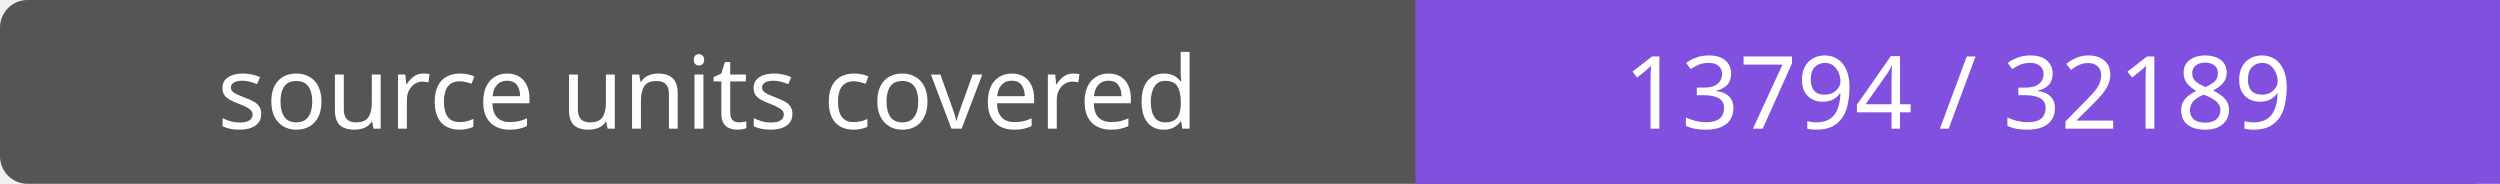
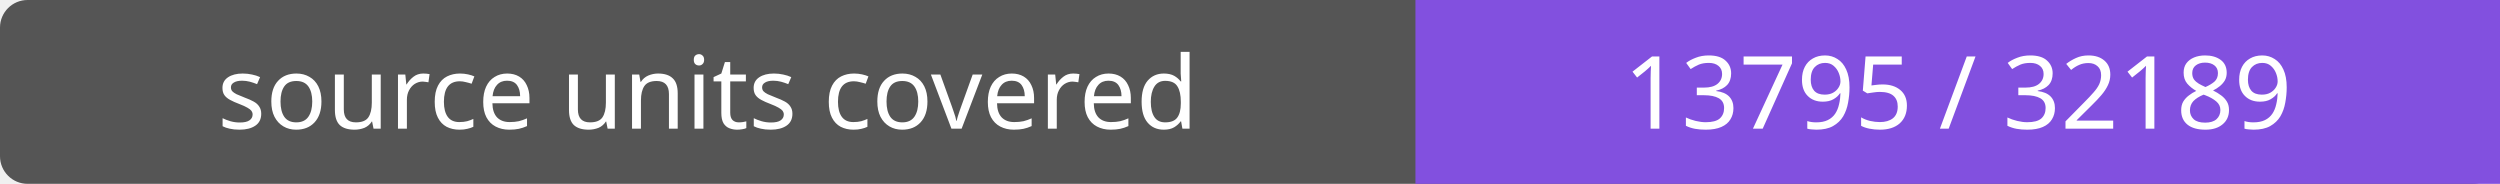
- <svg xmlns="http://www.w3.org/2000/svg" width="272" height="20" role="img" aria-label="source units covered: 13794 / 32189">
+ <svg xmlns="http://www.w3.org/2000/svg" width="272" height="20" role="img" aria-label="source units covered: 13795 / 32189">
  <rect width="272" height="20" rx="3" fill="#555" />
  <path fill="#8250df" d="M154 0h118v20H154z" />
  <g fill="#fff" text-anchor="middle" font-family="Verdana,sans-serif" font-size="11">
    <text x="77.0" y="14">source units covered</text>
-     <text x="213.0" y="14">13794 / 32189</text>
+     <text x="213.0" y="14">13795 / 32189</text>
  </g>
</svg>
